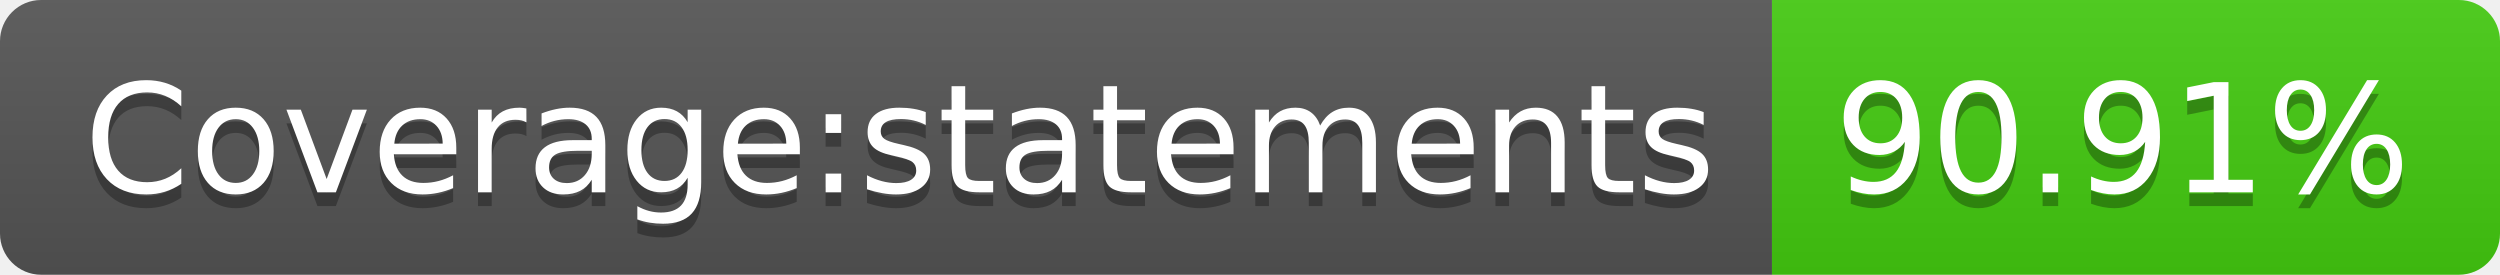
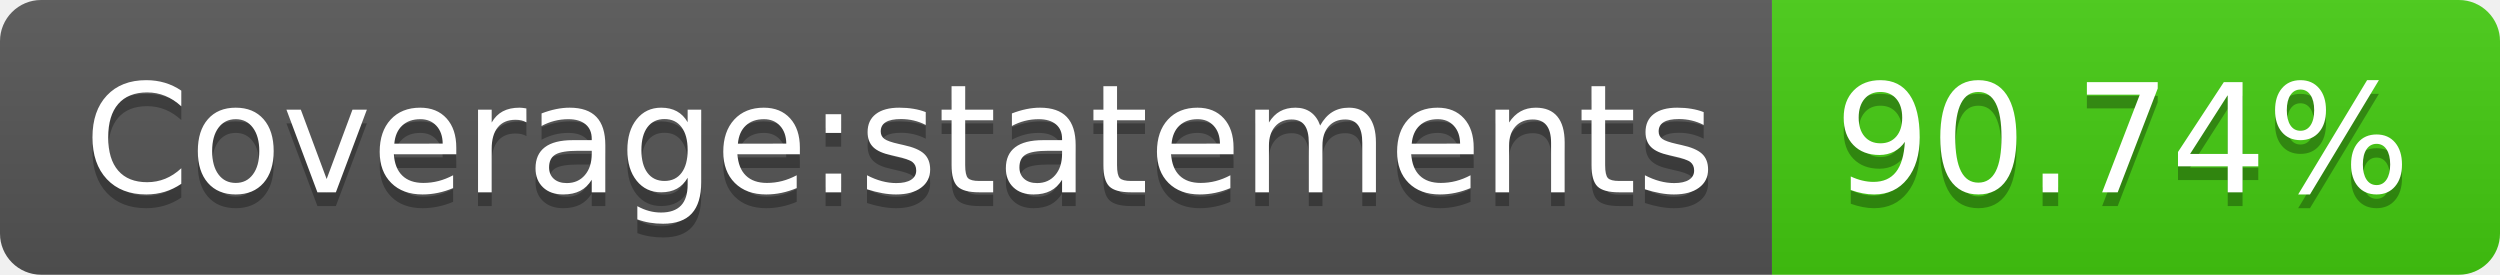
<svg xmlns="http://www.w3.org/2000/svg" width="182" height="20">
  <linearGradient id="b" x2="0" y2="100%">
    <stop offset="0" stop-color="#bbb" stop-opacity=".1" />
    <stop offset="1" stop-opacity=".1" />
  </linearGradient>
  <clipPath id="a">
    <rect width="182" height="20" rx="3" fill="#fff" />
  </clipPath>
  <g clip-path="url(#a)">
    <path fill="#555" d="M0 0h129v20H0z" />
    <path fill="#4c1" d="M129 0h53v20H129z" />
    <path fill="url(#b)" d="M0 0h182v20H0z" />
  </g>
  <g fill="#fff" text-anchor="middle" font-family="DejaVu Sans,Verdana,Geneva,sans-serif" font-size="110">
    <text x="655" y="150" fill="#010101" fill-opacity=".3" transform="scale(.1)" textLength="1190">Coverage:statements</text>
    <text x="655" y="140" transform="scale(.1)" textLength="1190">Coverage:statements</text>
-     <text x="1545" y="150" fill="#010101" fill-opacity=".3" transform="scale(.1)" textLength="430">90.91%</text>
-     <text x="1545" y="140" transform="scale(.1)" textLength="430">90.91%</text>
+     <text x="1545" y="150" fill="#010101" fill-opacity=".3" transform="scale(.1)" textLength="430">90.74%</text>
+     <text x="1545" y="140" transform="scale(.1)" textLength="430">90.74%</text>
  </g>
</svg>
